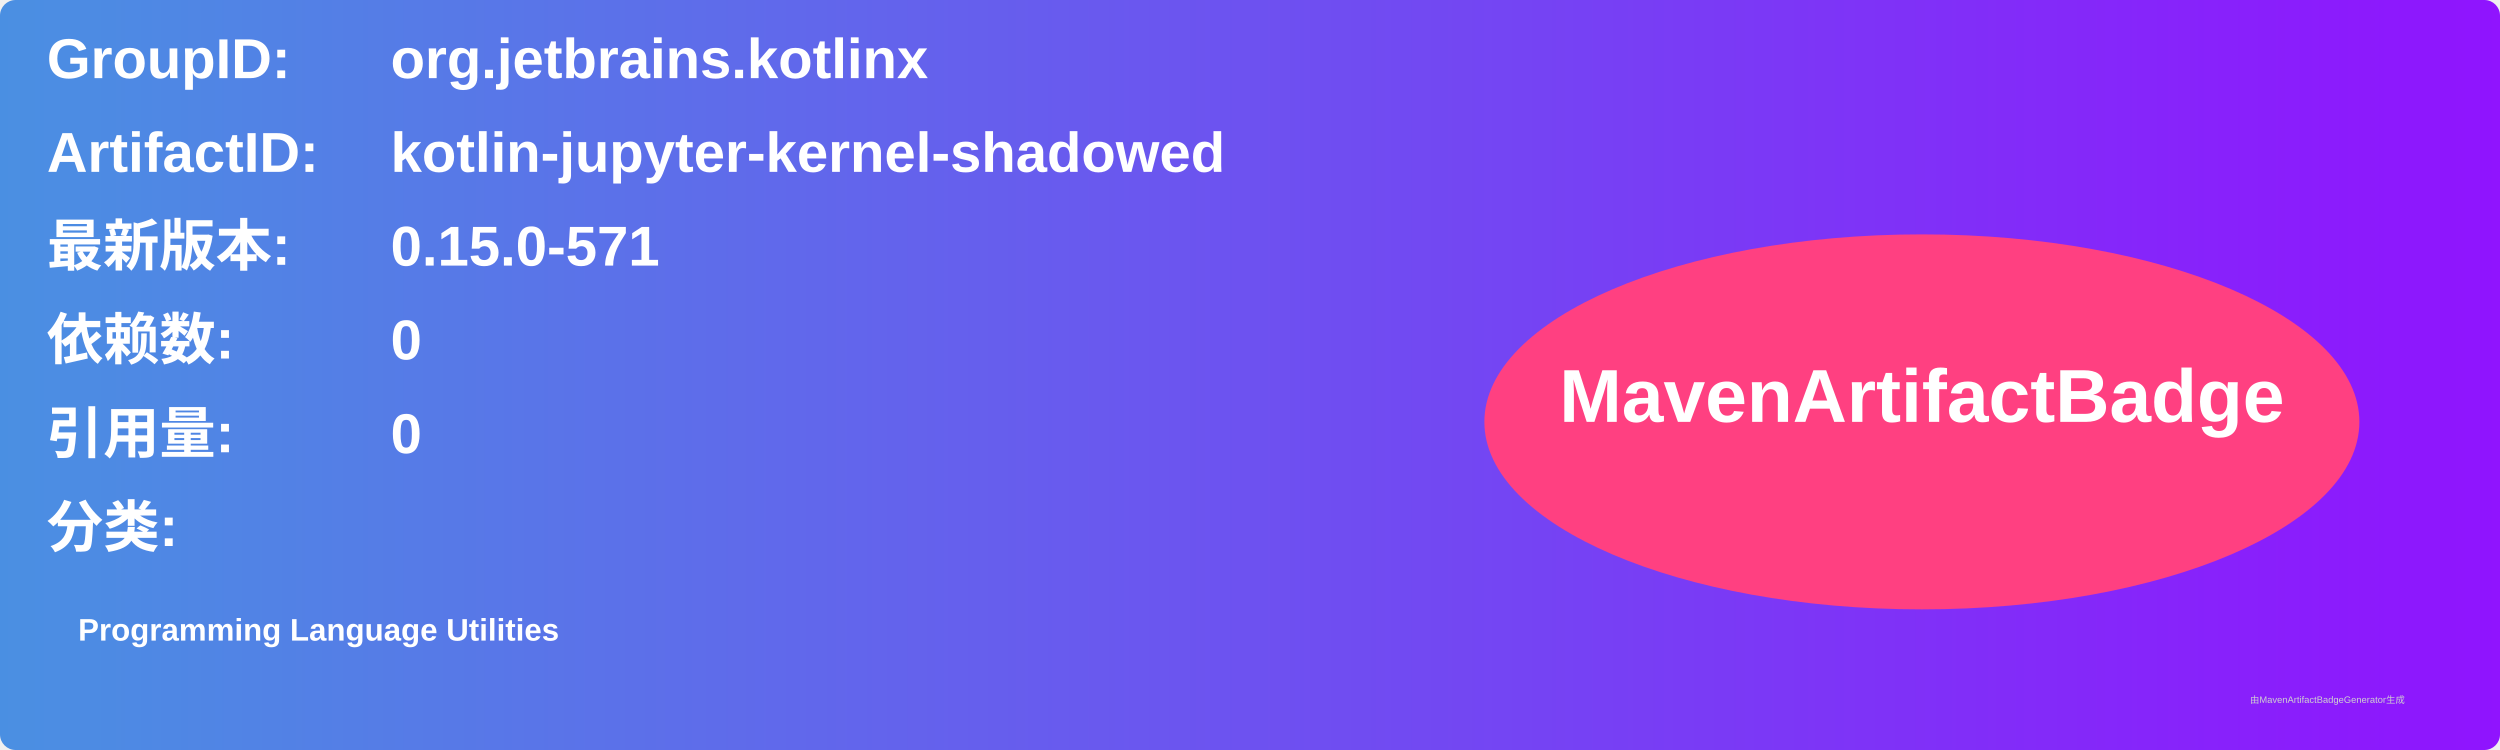
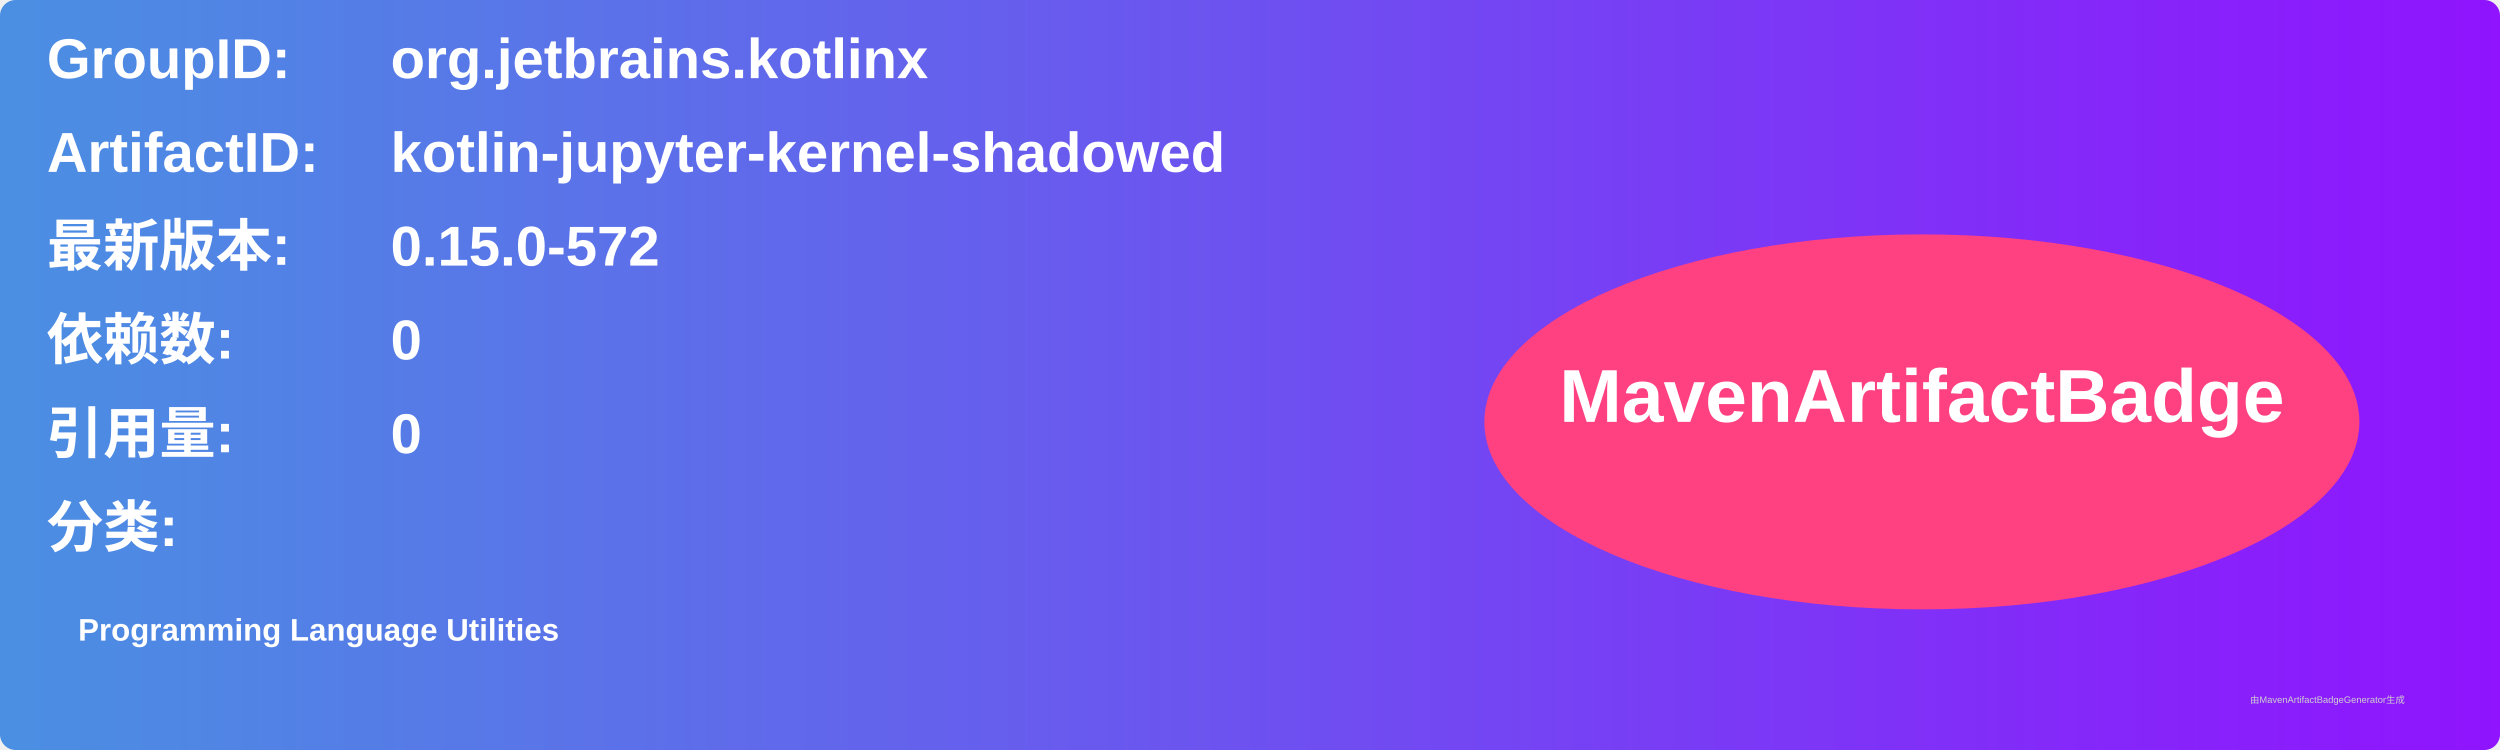
<svg xmlns="http://www.w3.org/2000/svg" width="800" height="240" viewBox="0 0 800 240">
  <linearGradient id="grad" x1="0%" y1="0%" x2="100%" y2="0%">
    <stop offset="0%" stop-color="#4a90e2" />
    <stop offset="100%" stop-color="#9013fe" />
  </linearGradient>
  <rect width="100%" height="100%" rx="5" ry="5" fill="url(#grad)" />
  <g transform="translate(15, 15)">
    <text x="0" y="10" font-family="Arial" font-size="18" fill="white" font-weight="bold" width="260">GroupID:</text>
    <text x="110" y="10" font-family="Arial" font-size="18" fill="white" font-weight="bold" width="460">org.jetbrains.kotlinx</text>
    <text x="0" y="40" font-family="Arial" font-size="18" fill="white" font-weight="bold" width="260">ArtifactID:</text>
    <text x="110" y="40" font-family="Arial" font-size="18" fill="white" font-weight="bold" width="460">kotlin-jupyter-kernel-shadowed</text>
    <text x="0" y="70" font-family="Arial" font-size="18" fill="white" font-weight="bold">最新版本:</text>
    <text x="110" y="70" font-family="Arial" font-size="18" fill="white" font-weight="bold">
-       <tspan font-weight="bold">0.15.0-571</tspan>
+       <tspan font-weight="bold">0.15.0-572</tspan>
    </text>
    <text x="0" y="100" font-family="Arial" font-size="18" fill="white" font-weight="bold">依赖数: </text>
    <text x="110" y="100" font-family="Arial" font-size="18" fill="white">
      <tspan font-weight="bold">0</tspan>
    </text>
    <text x="0" y="130" font-family="Arial" font-size="18" fill="white" font-weight="bold">引用量: </text>
    <text x="110" y="130" font-family="Arial" font-size="18" fill="white">
      <tspan font-weight="bold">0</tspan>
    </text>
    <text x="0" y="160" font-family="Arial" font-size="18" fill="white" font-weight="bold">分类:</text>
    <text x="10" y="190" font-family="Arial" font-size="10" fill="white">
      <tspan font-weight="bold">Programming Language Utilities</tspan>
    </text>
    <ellipse cx="600" cy="120" rx="140" ry="60" fill="#ff4081" />
    <text x="600" y="120" text-anchor="middle" font-family="Arial" font-size="24" fill="white" font-weight="bold">MavenArtifactBadge</text>
  </g>
  <text x="720" y="225" font-family="Arial" font-size="3" fill="#d0d0d0">由MavenArtifactBadgeGenerator生成</text>
</svg>
